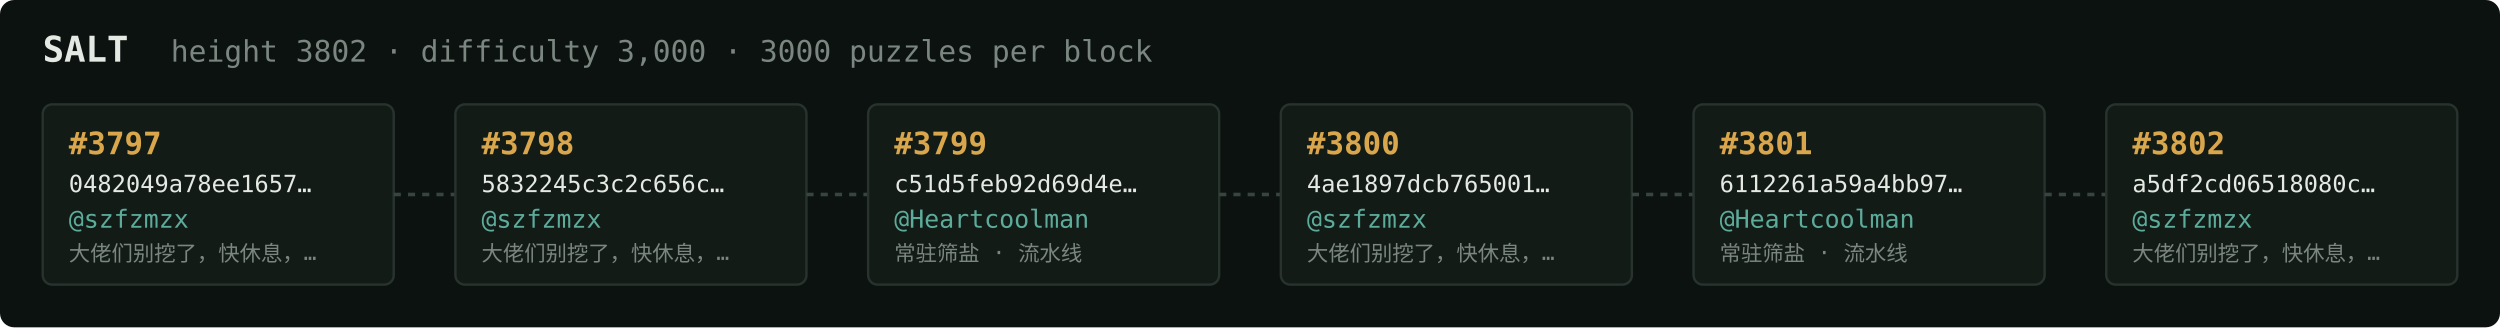
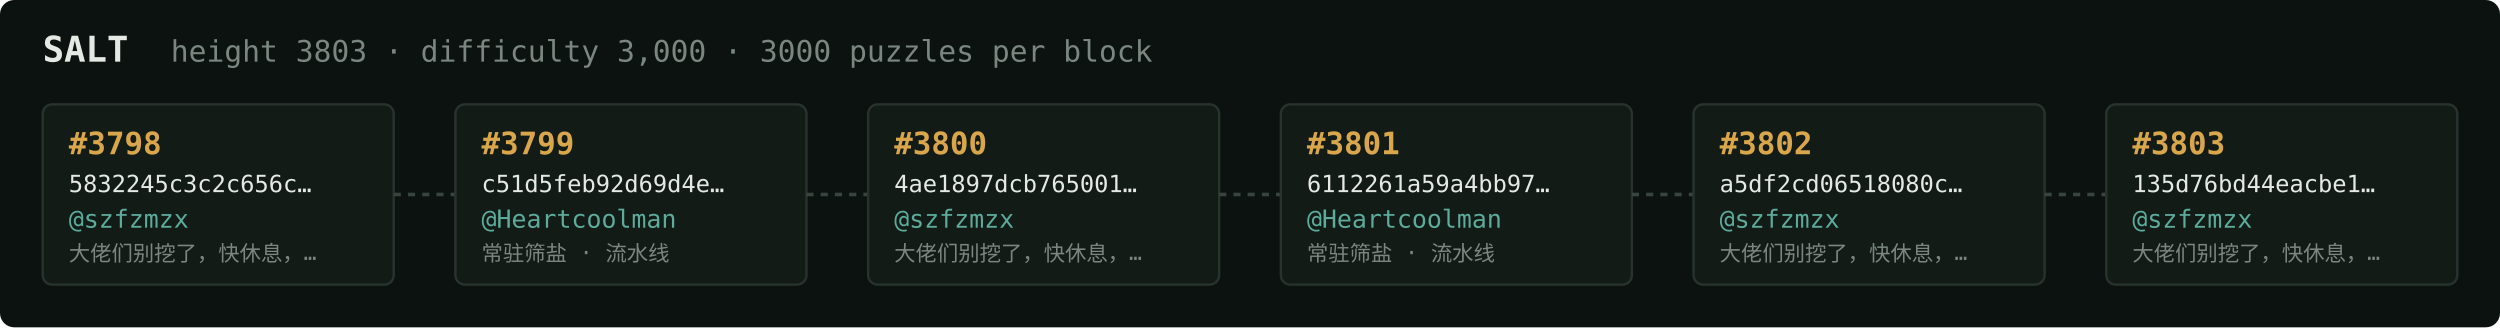
<svg xmlns="http://www.w3.org/2000/svg" width="1054" height="138" viewBox="0 0 1054 138" font-family="ui-monospace,SFMono-Regular,Menlo,monospace">
  <rect fill="#0c1210" width="1054" height="138" rx="6" />
  <text x="18" y="26" fill="#e5e9e3" font-size="15" font-weight="700">SALT</text>
-   <text x="72" y="26" fill="#7a867f" font-size="12.5">height 3802 · difficulty 3,000 · 3000 puzzles per block</text>
+   <text x="72" y="26" fill="#7a867f" font-size="12.5">height 3803 · difficulty 3,000 · 3000 puzzles per block</text>
  <rect x="18" y="44" width="148" height="76" rx="4" fill="#131b17" stroke="#28332e" stroke-width="1" />
-   <text x="29" y="65" fill="#d9a64c" font-size="13" font-weight="700">#3797</text>
-   <text x="29" y="81" fill="#e5e9e3" font-size="10">0482049a78ee1657…</text>
+   <text x="29" y="65" fill="#d9a64c" font-size="13" font-weight="700">#3798</text>
+   <text x="29" y="81" fill="#e5e9e3" font-size="10">5832245c3c2c656c…</text>
  <text x="29" y="96" fill="#5cab9b" font-size="10.5">@szfzmzx</text>
  <text x="29" y="110" fill="#7a867f" font-size="9">大佬们别挖了，快休息，…</text>
  <line x1="166" y1="82.0" x2="192" y2="82.0" stroke="#38443e" stroke-width="1.5" stroke-dasharray="3 3" />
  <rect x="192" y="44" width="148" height="76" rx="4" fill="#131b17" stroke="#28332e" stroke-width="1" />
-   <text x="203" y="65" fill="#d9a64c" font-size="13" font-weight="700">#3798</text>
-   <text x="203" y="81" fill="#e5e9e3" font-size="10">5832245c3c2c656c…</text>
-   <text x="203" y="96" fill="#5cab9b" font-size="10.5">@szfzmzx</text>
-   <text x="203" y="110" fill="#7a867f" font-size="9">大佬们别挖了，快休息，…</text>
+   <text x="203" y="65" fill="#d9a64c" font-size="13" font-weight="700">#3799</text>
+   <text x="203" y="81" fill="#e5e9e3" font-size="10">c51d5feb92d69d4e…</text>
+   <text x="203" y="96" fill="#5cab9b" font-size="10.5">@Heartcoolman</text>
+   <text x="203" y="110" fill="#7a867f" font-size="9">常驻筛盐 · 流水线</text>
  <line x1="340" y1="82.0" x2="366" y2="82.0" stroke="#38443e" stroke-width="1.5" stroke-dasharray="3 3" />
  <rect x="366" y="44" width="148" height="76" rx="4" fill="#131b17" stroke="#28332e" stroke-width="1" />
-   <text x="377" y="65" fill="#d9a64c" font-size="13" font-weight="700">#3799</text>
-   <text x="377" y="81" fill="#e5e9e3" font-size="10">c51d5feb92d69d4e…</text>
-   <text x="377" y="96" fill="#5cab9b" font-size="10.5">@Heartcoolman</text>
-   <text x="377" y="110" fill="#7a867f" font-size="9">常驻筛盐 · 流水线</text>
+   <text x="377" y="65" fill="#d9a64c" font-size="13" font-weight="700">#3800</text>
+   <text x="377" y="81" fill="#e5e9e3" font-size="10">4ae1897dcb765001…</text>
+   <text x="377" y="96" fill="#5cab9b" font-size="10.5">@szfzmzx</text>
+   <text x="377" y="110" fill="#7a867f" font-size="9">大佬们别挖了，快休息，…</text>
  <line x1="514" y1="82.0" x2="540" y2="82.0" stroke="#38443e" stroke-width="1.5" stroke-dasharray="3 3" />
  <rect x="540" y="44" width="148" height="76" rx="4" fill="#131b17" stroke="#28332e" stroke-width="1" />
-   <text x="551" y="65" fill="#d9a64c" font-size="13" font-weight="700">#3800</text>
-   <text x="551" y="81" fill="#e5e9e3" font-size="10">4ae1897dcb765001…</text>
-   <text x="551" y="96" fill="#5cab9b" font-size="10.5">@szfzmzx</text>
-   <text x="551" y="110" fill="#7a867f" font-size="9">大佬们别挖了，快休息，…</text>
+   <text x="551" y="65" fill="#d9a64c" font-size="13" font-weight="700">#3801</text>
+   <text x="551" y="81" fill="#e5e9e3" font-size="10">6112261a59a4bb97…</text>
+   <text x="551" y="96" fill="#5cab9b" font-size="10.5">@Heartcoolman</text>
+   <text x="551" y="110" fill="#7a867f" font-size="9">常驻筛盐 · 流水线</text>
  <line x1="688" y1="82.0" x2="714" y2="82.0" stroke="#38443e" stroke-width="1.5" stroke-dasharray="3 3" />
  <rect x="714" y="44" width="148" height="76" rx="4" fill="#131b17" stroke="#28332e" stroke-width="1" />
-   <text x="725" y="65" fill="#d9a64c" font-size="13" font-weight="700">#3801</text>
-   <text x="725" y="81" fill="#e5e9e3" font-size="10">6112261a59a4bb97…</text>
-   <text x="725" y="96" fill="#5cab9b" font-size="10.5">@Heartcoolman</text>
-   <text x="725" y="110" fill="#7a867f" font-size="9">常驻筛盐 · 流水线</text>
+   <text x="725" y="65" fill="#d9a64c" font-size="13" font-weight="700">#3802</text>
+   <text x="725" y="81" fill="#e5e9e3" font-size="10">a5df2cd06518080c…</text>
+   <text x="725" y="96" fill="#5cab9b" font-size="10.5">@szfzmzx</text>
+   <text x="725" y="110" fill="#7a867f" font-size="9">大佬们别挖了，快休息，…</text>
  <line x1="862" y1="82.0" x2="888" y2="82.0" stroke="#38443e" stroke-width="1.5" stroke-dasharray="3 3" />
  <rect x="888" y="44" width="148" height="76" rx="4" fill="#131b17" stroke="#28332e" stroke-width="1" />
-   <text x="899" y="65" fill="#d9a64c" font-size="13" font-weight="700">#3802</text>
-   <text x="899" y="81" fill="#e5e9e3" font-size="10">a5df2cd06518080c…</text>
+   <text x="899" y="65" fill="#d9a64c" font-size="13" font-weight="700">#3803</text>
+   <text x="899" y="81" fill="#e5e9e3" font-size="10">135d76bd44eacbe1…</text>
  <text x="899" y="96" fill="#5cab9b" font-size="10.5">@szfzmzx</text>
  <text x="899" y="110" fill="#7a867f" font-size="9">大佬们别挖了，快休息，…</text>
</svg>
